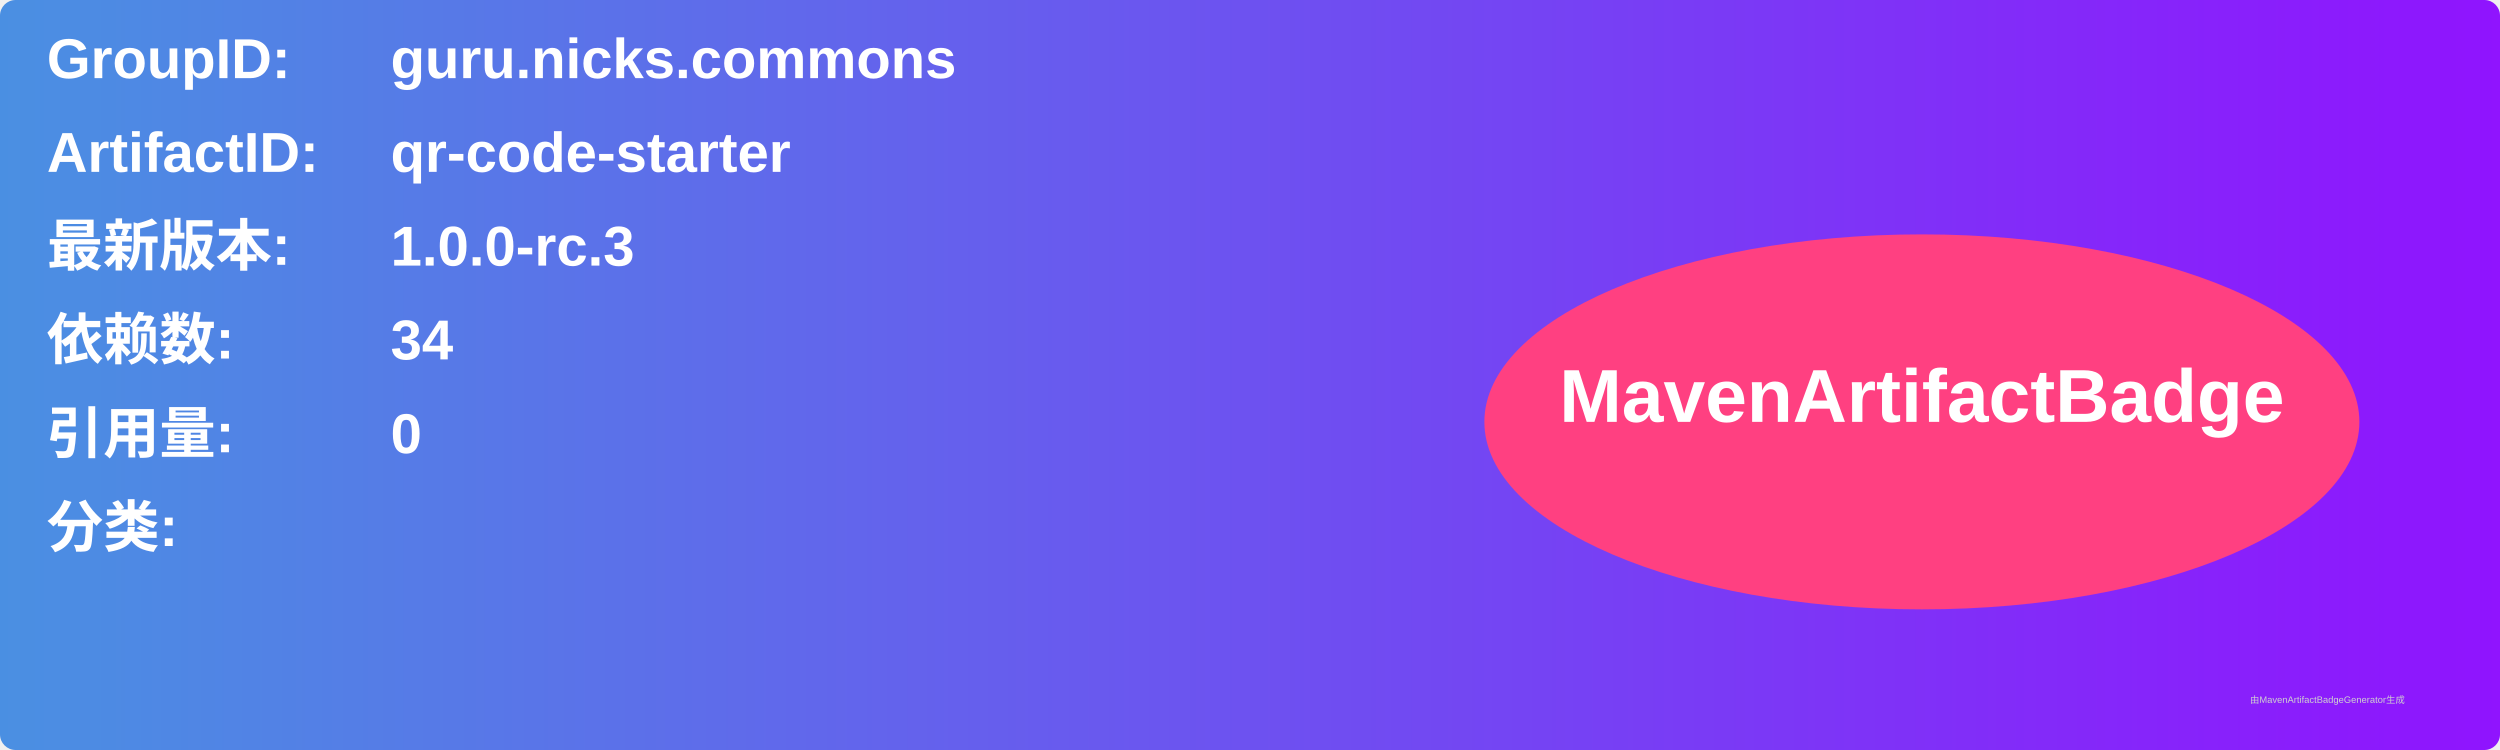
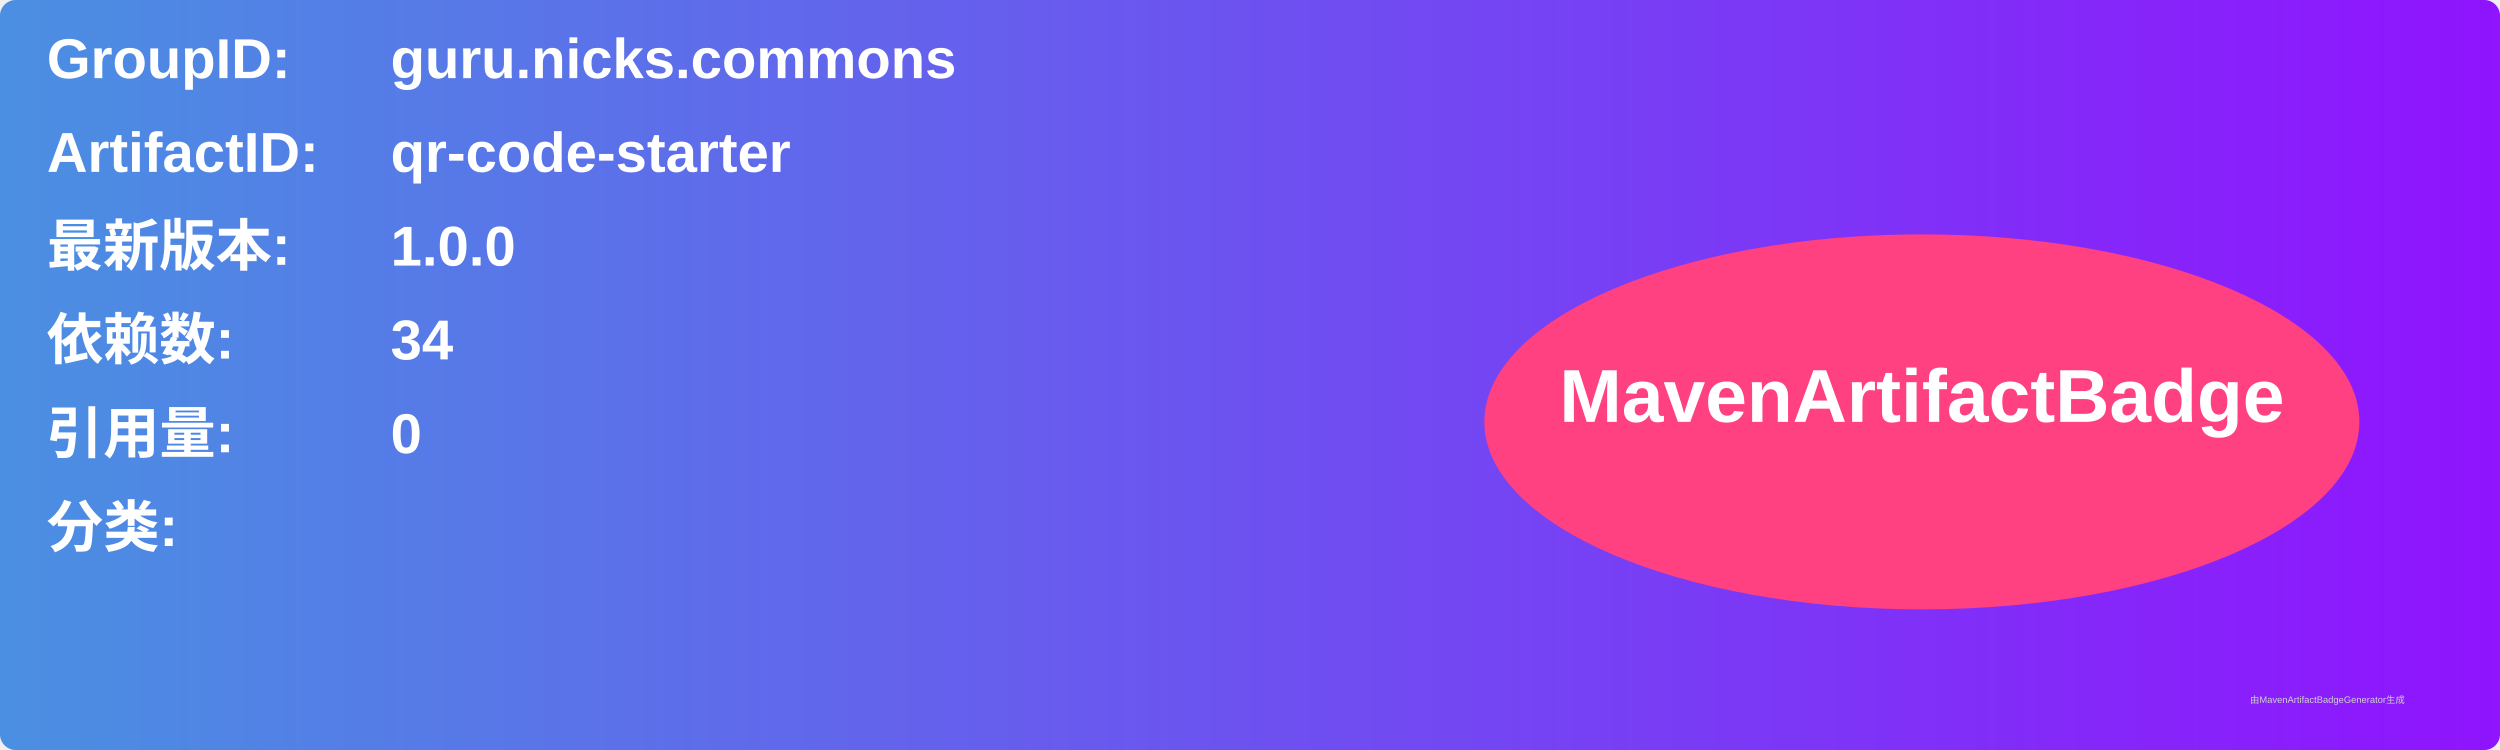
<svg xmlns="http://www.w3.org/2000/svg" width="800" height="240" viewBox="0 0 800 240">
  <linearGradient id="grad" x1="0%" y1="0%" x2="100%" y2="0%">
    <stop offset="0%" stop-color="#4a90e2" />
    <stop offset="100%" stop-color="#9013fe" />
  </linearGradient>
  <rect width="100%" height="100%" rx="5" ry="5" fill="url(#grad)" />
  <g transform="translate(15, 15)">
    <text x="0" y="10" font-family="Arial" font-size="18" fill="white" font-weight="bold" width="260">GroupID:</text>
    <text x="110" y="10" font-family="Arial" font-size="18" fill="white" font-weight="bold" width="460">guru.nicks.commons</text>
    <text x="0" y="40" font-family="Arial" font-size="18" fill="white" font-weight="bold" width="260">ArtifactID:</text>
    <text x="110" y="40" font-family="Arial" font-size="18" fill="white" font-weight="bold" width="460">qr-code-starter</text>
    <text x="0" y="70" font-family="Arial" font-size="18" fill="white" font-weight="bold">最新版本:</text>
    <text x="110" y="70" font-family="Arial" font-size="18" fill="white" font-weight="bold">
-       <tspan font-weight="bold">1.0.0-rc.3</tspan>
+       <tspan font-weight="bold">1.0.0</tspan>
    </text>
    <text x="0" y="100" font-family="Arial" font-size="18" fill="white" font-weight="bold">依赖数: </text>
    <text x="110" y="100" font-family="Arial" font-size="18" fill="white">
      <tspan font-weight="bold">34</tspan>
    </text>
    <text x="0" y="130" font-family="Arial" font-size="18" fill="white" font-weight="bold">引用量: </text>
    <text x="110" y="130" font-family="Arial" font-size="18" fill="white">
      <tspan font-weight="bold">0</tspan>
    </text>
    <text x="0" y="160" font-family="Arial" font-size="18" fill="white" font-weight="bold">分类:</text>
    <text x="10" y="190" font-family="Arial" font-size="10" fill="white">
      <tspan font-weight="bold" />
    </text>
    <ellipse cx="600" cy="120" rx="140" ry="60" fill="#ff4081" />
    <text x="600" y="120" text-anchor="middle" font-family="Arial" font-size="24" fill="white" font-weight="bold">MavenArtifactBadge</text>
  </g>
  <text x="720" y="225" font-family="Arial" font-size="3" fill="#d0d0d0">由MavenArtifactBadgeGenerator生成</text>
</svg>
